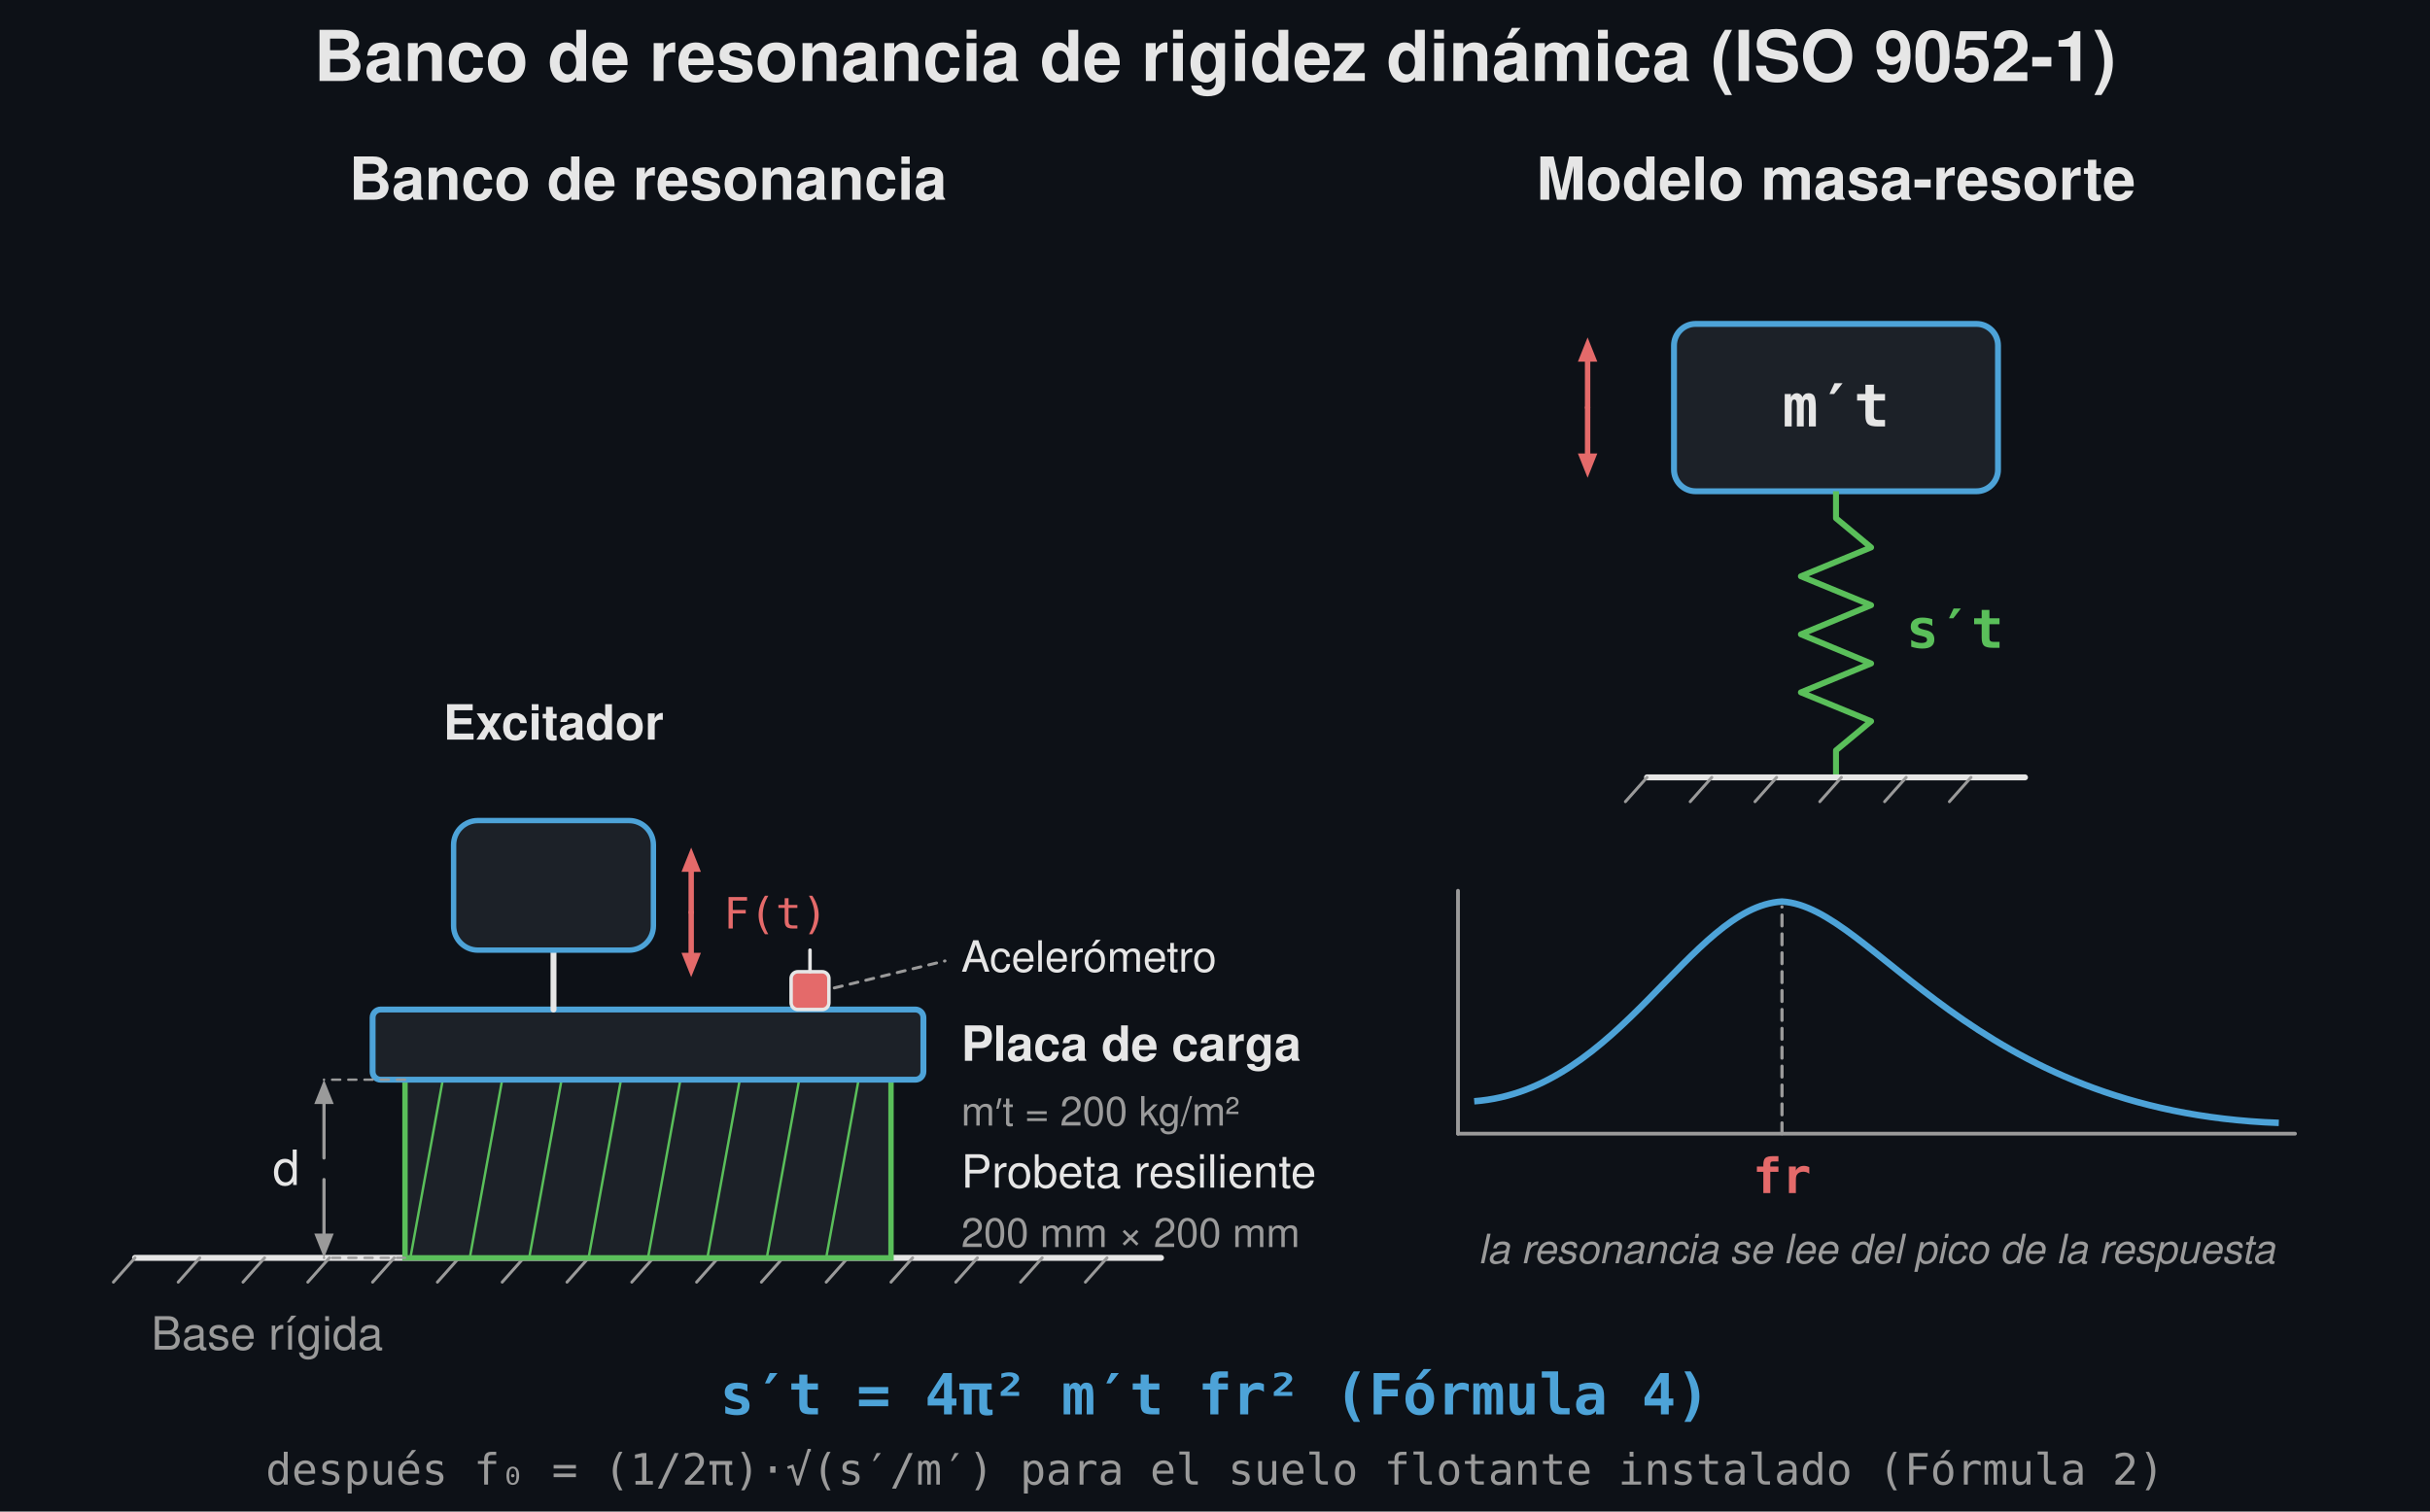
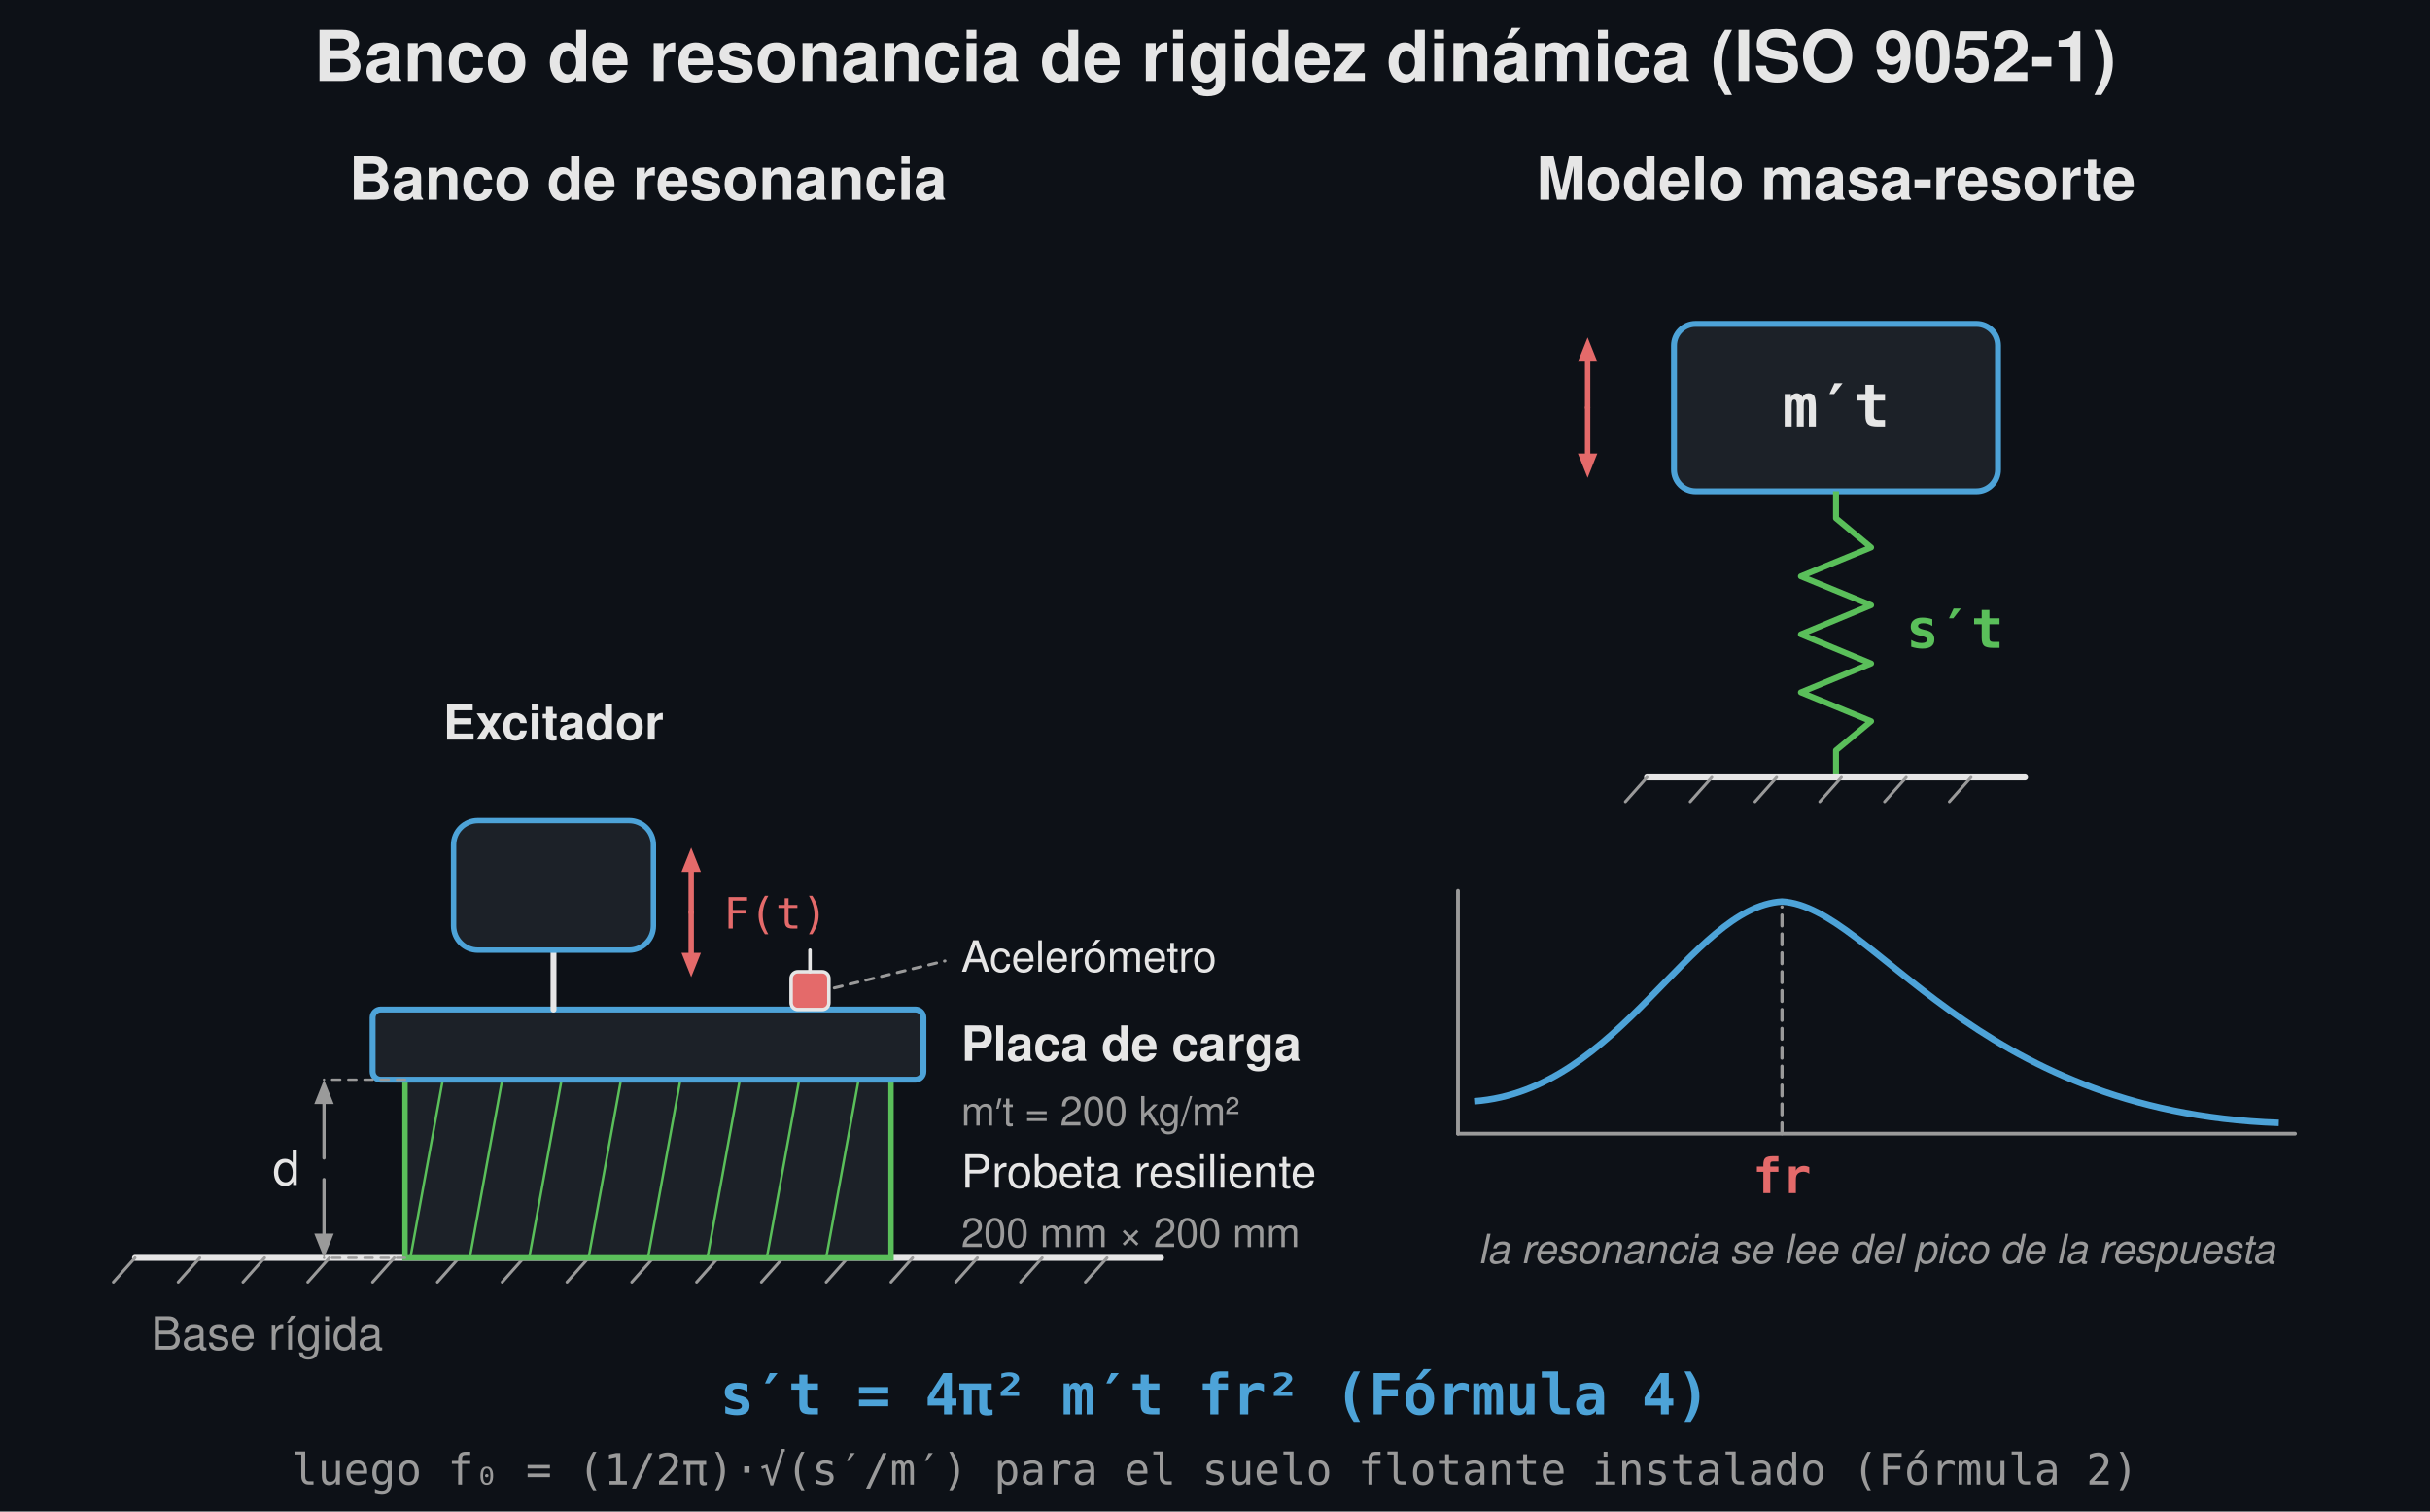
<svg xmlns="http://www.w3.org/2000/svg" width="900" height="560" viewBox="0 0 900 560">
  <rect width="900" height="560" fill="#0d1117" />
  <text x="450.0" y="30" font-family="Segoe UI, Helvetica, Arial, sans-serif" font-size="26" font-weight="600" fill="#e6e6e6" text-anchor="middle">Banco de resonancia de rigidez dinámica (ISO 9052-1)</text>
  <text x="240" y="74" font-family="Segoe UI, Helvetica, Arial, sans-serif" font-size="22" fill="#e6e6e6" text-anchor="middle" font-weight="600">Banco de resonancia</text>
  <line x1="50" y1="466.0" x2="430" y2="466.0" stroke="#e6e6e6" stroke-width="2.2" stroke-linecap="round" />
  <line x1="50" y1="466.0" x2="42" y2="475.0" stroke="#9a9a9a" stroke-width="1.1" stroke-linecap="round" />
  <line x1="74" y1="466.0" x2="66" y2="475.0" stroke="#9a9a9a" stroke-width="1.1" stroke-linecap="round" />
  <line x1="98" y1="466.0" x2="90" y2="475.0" stroke="#9a9a9a" stroke-width="1.1" stroke-linecap="round" />
  <line x1="122" y1="466.0" x2="114" y2="475.0" stroke="#9a9a9a" stroke-width="1.1" stroke-linecap="round" />
  <line x1="146" y1="466.0" x2="138" y2="475.0" stroke="#9a9a9a" stroke-width="1.1" stroke-linecap="round" />
  <line x1="170" y1="466.0" x2="162" y2="475.0" stroke="#9a9a9a" stroke-width="1.1" stroke-linecap="round" />
  <line x1="194" y1="466.0" x2="186" y2="475.0" stroke="#9a9a9a" stroke-width="1.1" stroke-linecap="round" />
  <line x1="218" y1="466.0" x2="210" y2="475.0" stroke="#9a9a9a" stroke-width="1.1" stroke-linecap="round" />
  <line x1="242" y1="466.0" x2="234" y2="475.0" stroke="#9a9a9a" stroke-width="1.1" stroke-linecap="round" />
  <line x1="266" y1="466.0" x2="258" y2="475.0" stroke="#9a9a9a" stroke-width="1.1" stroke-linecap="round" />
  <line x1="290" y1="466.0" x2="282" y2="475.0" stroke="#9a9a9a" stroke-width="1.1" stroke-linecap="round" />
  <line x1="314" y1="466.0" x2="306" y2="475.0" stroke="#9a9a9a" stroke-width="1.1" stroke-linecap="round" />
  <line x1="338" y1="466.0" x2="330" y2="475.0" stroke="#9a9a9a" stroke-width="1.1" stroke-linecap="round" />
  <line x1="362" y1="466.0" x2="354" y2="475.0" stroke="#9a9a9a" stroke-width="1.1" stroke-linecap="round" />
  <line x1="386" y1="466.0" x2="378" y2="475.0" stroke="#9a9a9a" stroke-width="1.1" stroke-linecap="round" />
  <line x1="410" y1="466.0" x2="402" y2="475.0" stroke="#9a9a9a" stroke-width="1.1" stroke-linecap="round" />
  <text x="56" y="500.0" font-family="Segoe UI, Helvetica, Arial, sans-serif" font-size="17" fill="#9a9a9a" text-anchor="start">Base rígida</text>
  <rect x="150.0" y="400.0" width="180.0" height="66.0" rx="0.0" fill="#1c2128" stroke="#5abf5a" stroke-width="2" />
  <line x1="164" y1="400.0" x2="152" y2="466.0" stroke="#5abf5a" stroke-width="0.9" stroke-linecap="round" />
  <line x1="186" y1="400.0" x2="174" y2="466.0" stroke="#5abf5a" stroke-width="0.9" stroke-linecap="round" />
  <line x1="208" y1="400.0" x2="196" y2="466.0" stroke="#5abf5a" stroke-width="0.9" stroke-linecap="round" />
  <line x1="230" y1="400.0" x2="218" y2="466.0" stroke="#5abf5a" stroke-width="0.9" stroke-linecap="round" />
  <line x1="252" y1="400.0" x2="240" y2="466.0" stroke="#5abf5a" stroke-width="0.9" stroke-linecap="round" />
  <line x1="274" y1="400.0" x2="262" y2="466.0" stroke="#5abf5a" stroke-width="0.9" stroke-linecap="round" />
  <line x1="296" y1="400.0" x2="284" y2="466.0" stroke="#5abf5a" stroke-width="0.9" stroke-linecap="round" />
  <line x1="318" y1="400.0" x2="306" y2="466.0" stroke="#5abf5a" stroke-width="0.9" stroke-linecap="round" />
  <rect x="138.0" y="374.0" width="204.0" height="26.0" rx="3" fill="#1c2128" stroke="#4da3d8" stroke-width="2.2" />
  <text x="356.0" y="393.0" font-family="Segoe UI, Helvetica, Arial, sans-serif" font-size="18" fill="#e6e6e6" text-anchor="start" font-weight="600">Placa de carga</text>
  <text x="356.0" y="417.0" font-family="Segoe UI, Helvetica, Arial, sans-serif" font-size="15" fill="#9a9a9a" text-anchor="start">m′t = 200 kg/m²</text>
  <text x="356.0" y="440.0" font-family="Segoe UI, Helvetica, Arial, sans-serif" font-size="17" fill="#e6e6e6" text-anchor="start">Probeta resiliente</text>
  <text x="356.0" y="462.0" font-family="Segoe UI, Helvetica, Arial, sans-serif" font-size="15" fill="#9a9a9a" text-anchor="start">200 mm × 200 mm</text>
  <line x1="150.0" y1="400.0" x2="120.0" y2="400.0" stroke="#9a9a9a" stroke-width="0.9" stroke-dasharray="3,3" stroke-linecap="round" />
  <line x1="150.0" y1="466.0" x2="120.0" y2="466.0" stroke="#9a9a9a" stroke-width="0.9" stroke-dasharray="3,3" stroke-linecap="round" />
  <line x1="120.0" y1="429.0" x2="120.0" y2="409.0" stroke="#9a9a9a" stroke-width="1.2" stroke-linecap="round" />
  <path d="M 120.0 400.0 L 123.6 409.0 L 116.4 409.0 Z" fill="#9a9a9a" stroke="none" stroke-width="1.5" stroke-linejoin="round" />
  <line x1="120.0" y1="437.0" x2="120.0" y2="457.0" stroke="#9a9a9a" stroke-width="1.2" stroke-linecap="round" />
  <path d="M 120.0 466.0 L 116.4 457.0 L 123.6 457.0 Z" fill="#9a9a9a" stroke="none" stroke-width="1.5" stroke-linejoin="round" />
  <text x="111.0" y="439.0" font-family="Segoe UI, Helvetica, Arial, sans-serif" font-size="18" fill="#e6e6e6" text-anchor="end">d</text>
  <line x1="205.0" y1="374.0" x2="205.0" y2="352.0" stroke="#e6e6e6" stroke-width="2.2" stroke-linecap="round" />
  <rect x="168.0" y="304.0" width="74.0" height="48.0" rx="9" fill="#1c2128" stroke="#4da3d8" stroke-width="2" />
  <text x="205" y="274.0" font-family="Segoe UI, Helvetica, Arial, sans-serif" font-size="18" fill="#e6e6e6" text-anchor="middle" font-weight="600">Excitador</text>
  <line x1="256.0" y1="338.0" x2="256.0" y2="323.0" stroke="#e46a6a" stroke-width="2.0" stroke-linecap="round" />
  <path d="M 256.0 314.0 L 259.6 323.0 L 252.4 323.0 Z" fill="#e46a6a" stroke="none" stroke-width="1.5" stroke-linejoin="round" />
  <line x1="256.0" y1="338.0" x2="256.0" y2="353.0" stroke="#e46a6a" stroke-width="2.0" stroke-linecap="round" />
  <path d="M 256.0 362.0 L 252.4 353.0 L 259.6 353.0 Z" fill="#e46a6a" stroke="none" stroke-width="1.5" stroke-linejoin="round" />
  <text x="268" y="344.0" font-family="Consolas, Menlo, monospace" font-size="16" fill="#e46a6a" text-anchor="start">F(t)</text>
  <rect x="293.0" y="360.0" width="14.0" height="14.0" rx="2.5" fill="#e46a6a" stroke="#e6e6e6" stroke-width="1.3" />
  <line x1="300.0" y1="360.0" x2="300.0" y2="352.0" stroke="#e6e6e6" stroke-width="1.3" stroke-linecap="round" />
  <text x="356.0" y="360.0" font-family="Segoe UI, Helvetica, Arial, sans-serif" font-size="16" fill="#e6e6e6" text-anchor="start">Acelerómetro</text>
  <line x1="309" y1="366.0" x2="350.0" y2="356.0" stroke="#9a9a9a" stroke-width="1.1" stroke-dasharray="3,3" stroke-linecap="round" />
  <text x="680" y="74" font-family="Segoe UI, Helvetica, Arial, sans-serif" font-size="22" fill="#e6e6e6" text-anchor="middle" font-weight="600">Modelo masa-resorte</text>
  <rect x="620.0" y="120" width="120" height="62" rx="8" fill="#1c2128" stroke="#4da3d8" stroke-width="2.2" />
  <text x="680.0" y="158" font-family="Consolas, Menlo, monospace" font-size="22" fill="#e6e6e6" text-anchor="middle" font-weight="600">m′t</text>
  <path d="M 680.0 182.0 L 680.0 192.0 L 693.0 202.8 L 667.0 213.5 L 693.0 224.2 L 667.0 235.0 L 693.0 245.8 L 667.0 256.5 L 693.0 267.2 L 680.0 278.0 L 680.0 288.0" fill="none" stroke="#5abf5a" stroke-width="2.2" stroke-linejoin="round" />
  <text x="706.0" y="240" font-family="Consolas, Menlo, monospace" font-size="20" fill="#5abf5a" text-anchor="start" font-weight="600">s′t</text>
  <line x1="610.0" y1="288" x2="750.0" y2="288" stroke="#e6e6e6" stroke-width="2.2" stroke-linecap="round" />
  <line x1="610.0" y1="288" x2="602.0" y2="297" stroke="#9a9a9a" stroke-width="1.1" stroke-linecap="round" />
  <line x1="634.0" y1="288" x2="626.0" y2="297" stroke="#9a9a9a" stroke-width="1.1" stroke-linecap="round" />
  <line x1="658.0" y1="288" x2="650.0" y2="297" stroke="#9a9a9a" stroke-width="1.1" stroke-linecap="round" />
  <line x1="682.0" y1="288" x2="674.0" y2="297" stroke="#9a9a9a" stroke-width="1.1" stroke-linecap="round" />
  <line x1="706.0" y1="288" x2="698.0" y2="297" stroke="#9a9a9a" stroke-width="1.1" stroke-linecap="round" />
  <line x1="730.0" y1="288" x2="722.0" y2="297" stroke="#9a9a9a" stroke-width="1.1" stroke-linecap="round" />
  <line x1="588.0" y1="151" x2="588.0" y2="134.0" stroke="#e46a6a" stroke-width="2.0" stroke-linecap="round" />
  <path d="M 588.0 125.0 L 591.6 134.0 L 584.4 134.0 Z" fill="#e46a6a" stroke="none" stroke-width="1.5" stroke-linejoin="round" />
  <line x1="588.0" y1="151" x2="588.0" y2="168.0" stroke="#e46a6a" stroke-width="2.0" stroke-linecap="round" />
  <path d="M 588.0 177.0 L 584.4 168.0 L 591.6 168.0 Z" fill="#e46a6a" stroke="none" stroke-width="1.5" stroke-linejoin="round" />
  <line x1="540.0" y1="420.0" x2="850.0" y2="420.0" stroke="#9a9a9a" stroke-width="1.4" stroke-linecap="round" />
  <line x1="540.0" y1="420.0" x2="540.0" y2="330.0" stroke="#9a9a9a" stroke-width="1.4" stroke-linecap="round" />
  <path d="M 546.0 408.0 C 600.0 404.0 626.0 336 660.0 334 C 694.0 336 730.0 412.0 844.0 416.0" fill="none" stroke="#4da3d8" stroke-width="2.4" stroke-linejoin="round" />
  <line x1="660.0" y1="420.0" x2="660.0" y2="336" stroke="#9a9a9a" stroke-width="1.2" stroke-dasharray="4,3" stroke-linecap="round" />
  <text x="660.0" y="442.0" font-family="Consolas, Menlo, monospace" font-size="18" fill="#e46a6a" text-anchor="middle" font-weight="600">fr</text>
  <text x="695.0" y="468.0" font-family="Segoe UI, Helvetica, Arial, sans-serif" font-size="15" fill="#9a9a9a" text-anchor="middle" font-style="italic">la resonancia se lee del pico de la respuesta</text>
  <text x="450" y="524" font-family="Consolas, Menlo, monospace" font-size="21" fill="#4da3d8" text-anchor="middle" font-weight="600">s′t = 4π² m′t fr²   (Fórmula 4)</text>
-   <text x="450" y="550" font-family="Consolas, Menlo, monospace" font-size="16" fill="#9a9a9a" text-anchor="middle">después f₀ = (1/2π)·√(s′/m′) para el suelo flotante instalado   (Fórmula 2)</text>
+   <text x="450" y="550" font-family="Consolas, Menlo, monospace" font-size="16" fill="#9a9a9a" text-anchor="middle">luego f₀ = (1/2π)·√(s′/m′) para el suelo flotante instalado   (Fórmula 2)</text>
</svg>
